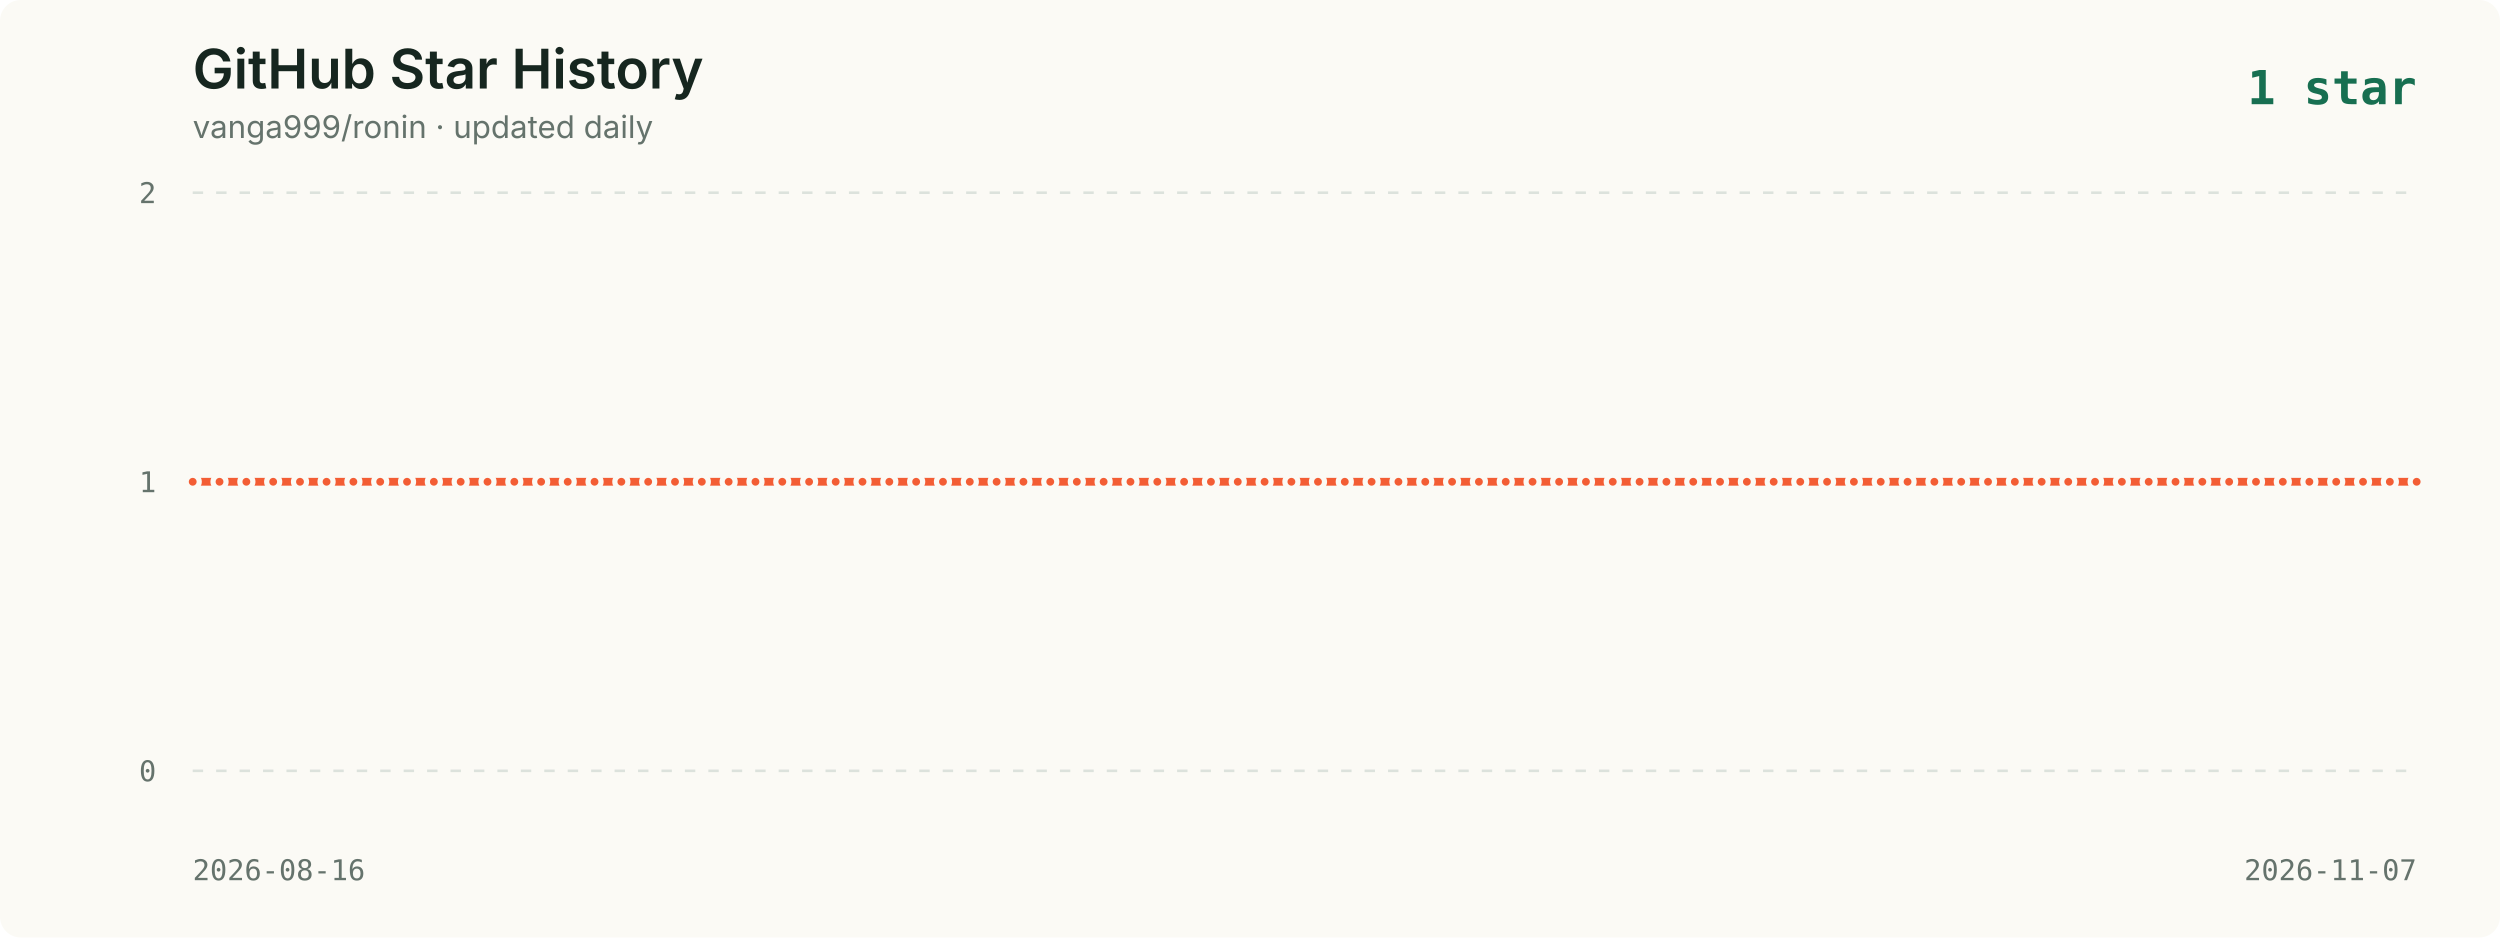
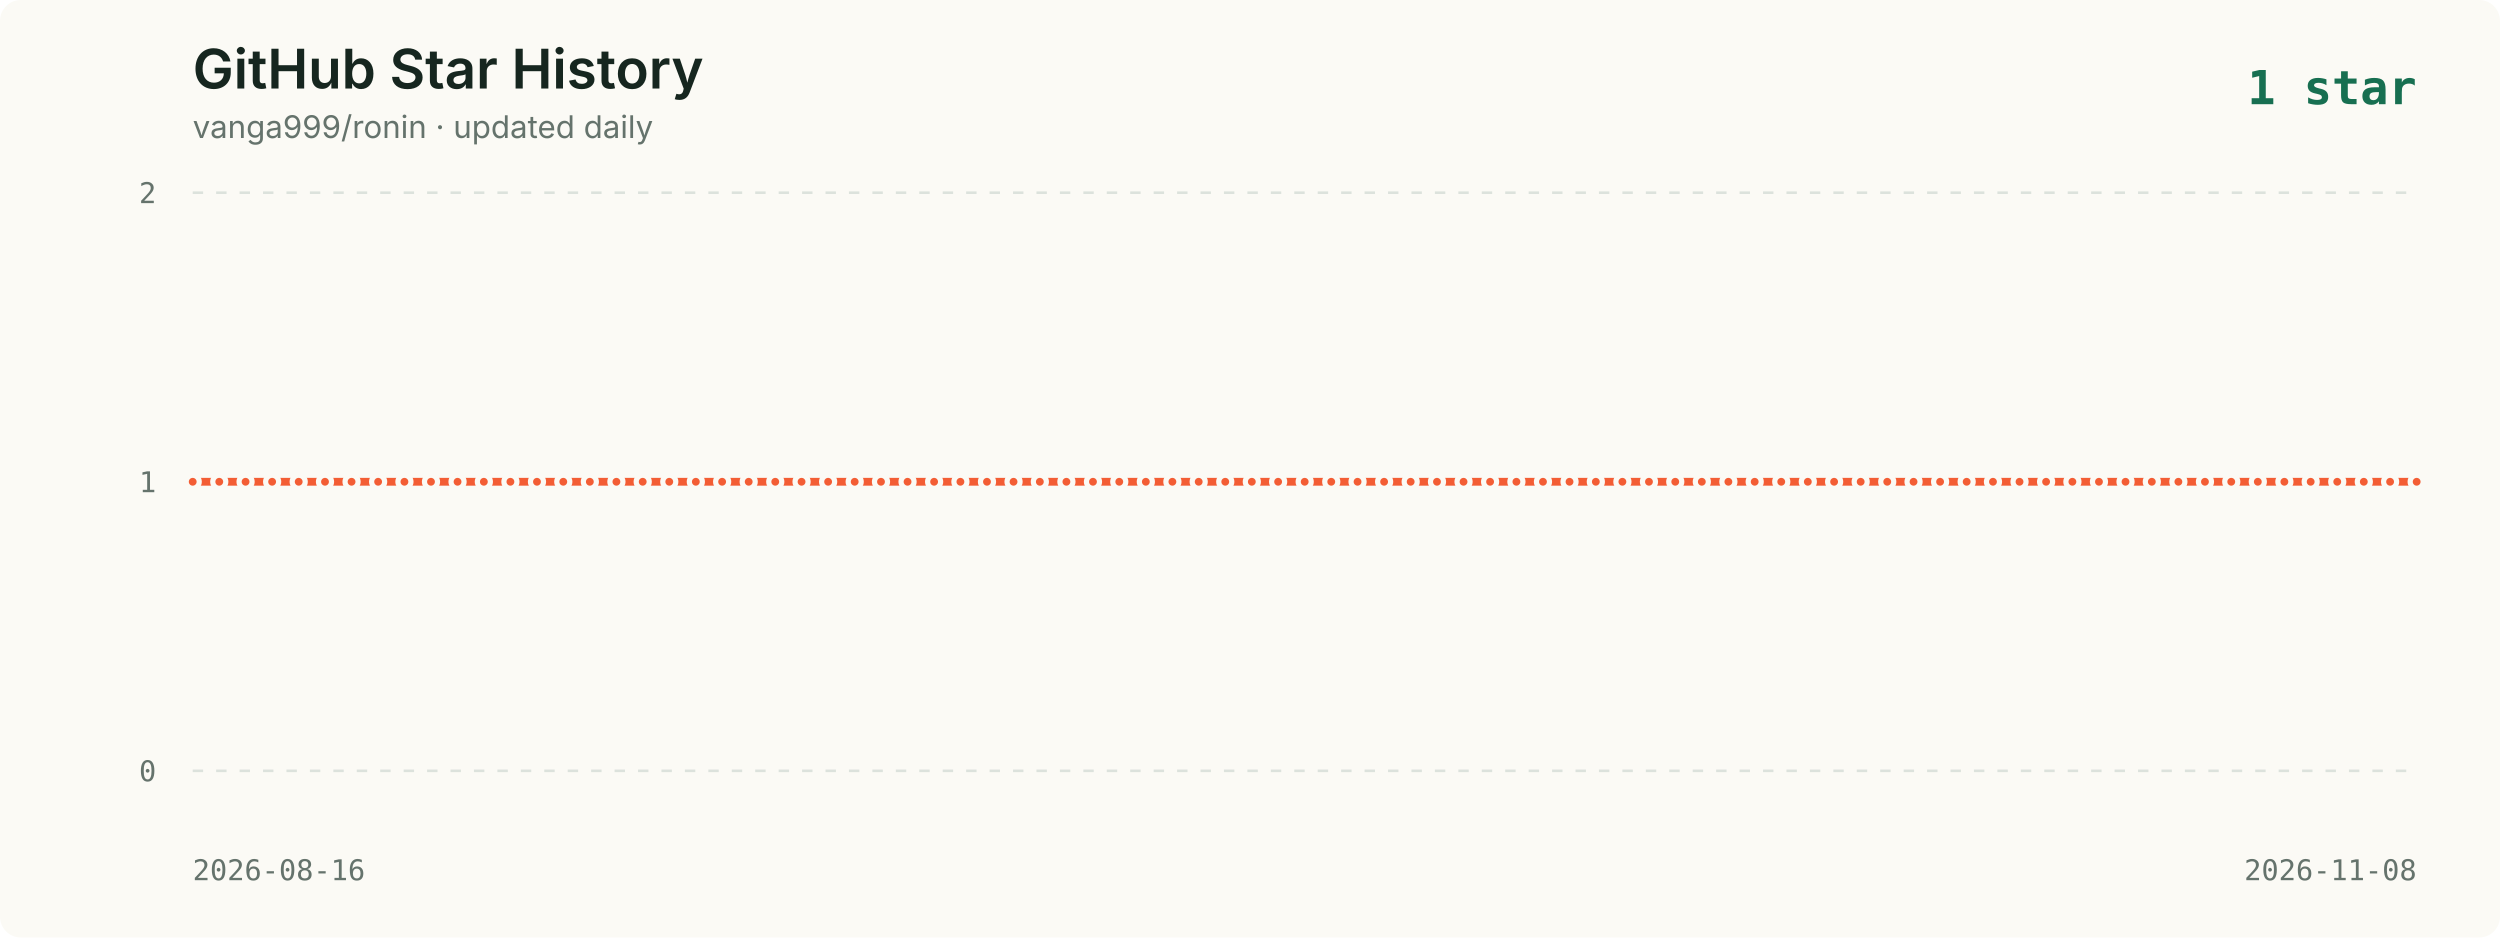
<svg xmlns="http://www.w3.org/2000/svg" viewBox="0 0 960 360" role="img" aria-labelledby="title description">
  <style>
    .background { fill: #fbfaf5; }
    .title { fill: #16261f; font: 600 21px -apple-system, BlinkMacSystemFont, "Segoe UI", sans-serif; }
    .subtitle { fill: #65736c; font: 12px -apple-system, BlinkMacSystemFont, "Segoe UI", sans-serif; }
    .axis { fill: #65736c; font: 11px ui-monospace, SFMono-Regular, Menlo, monospace; }
    .grid { stroke: #dce2dc; stroke-width: 1; stroke-dasharray: 4 5; }
    .line { fill: none; stroke: #f35d34; stroke-width: 3; stroke-linecap: round; stroke-linejoin: round; }
    .point { fill: #f35d34; stroke: #fbfaf5; stroke-width: 2; }
    .date { fill: #65736c; font: 11px ui-monospace, SFMono-Regular, Menlo, monospace; }
    .latest { fill: #176f51; font: 700 18px ui-monospace, SFMono-Regular, Menlo, monospace; }
  </style>
  <rect width="960" height="360" rx="8" class="background" />
  <text x="74" y="34" class="title">GitHub Star History</text>
  <text x="74" y="53" class="subtitle">vanga999/ronin · updated daily</text>
  <text x="928" y="40" text-anchor="end" class="latest">1 star</text>
  <line x1="74" y1="74.0" x2="928" y2="74.0" class="grid" />
  <text x="60" y="78.0" text-anchor="end" class="axis">2</text>
  <line x1="74" y1="185.0" x2="928" y2="185.0" class="grid" />
  <text x="60" y="189.0" text-anchor="end" class="axis">1</text>
  <line x1="74" y1="296.0" x2="928" y2="296.0" class="grid" />
  <text x="60" y="300.0" text-anchor="end" class="axis">0</text>
-   <polyline points="74.0,185.0 84.3,185.0 94.6,185.0 104.9,185.0 115.2,185.0 125.4,185.0 135.7,185.0 146.0,185.0 156.3,185.0 166.6,185.0 176.9,185.0 187.2,185.0 197.5,185.0 207.8,185.0 218.0,185.0 228.3,185.0 238.6,185.0 248.9,185.0 259.2,185.0 269.5,185.0 279.8,185.0 290.1,185.0 300.4,185.0 310.7,185.0 320.9,185.0 331.2,185.0 341.5,185.0 351.8,185.0 362.1,185.0 372.4,185.0 382.7,185.0 393.0,185.0 403.3,185.0 413.5,185.0 423.8,185.0 434.1,185.0 444.4,185.0 454.7,185.0 465.0,185.0 475.3,185.0 485.6,185.0 495.9,185.0 506.1,185.0 516.4,185.0 526.7,185.0 537.0,185.0 547.3,185.0 557.6,185.0 567.9,185.0 578.2,185.0 588.5,185.0 598.7,185.0 609.0,185.0 619.3,185.0 629.6,185.0 639.9,185.0 650.2,185.0 660.5,185.0 670.8,185.0 681.1,185.0 691.3,185.0 701.6,185.0 711.9,185.0 722.2,185.0 732.5,185.0 742.8,185.0 753.1,185.0 763.4,185.0 773.7,185.0 784.0,185.0 794.2,185.0 804.5,185.0 814.8,185.0 825.1,185.0 835.4,185.0 845.7,185.0 856.0,185.0 866.3,185.0 876.6,185.0 886.8,185.0 897.1,185.0 907.4,185.0 917.7,185.0 928.0,185.0" class="line" />
+   <polyline points="74.0,185.0 84.2,185.0 94.3,185.0 104.5,185.0 114.7,185.0 124.8,185.0 135.0,185.0 145.2,185.0 155.3,185.0 165.5,185.0 175.7,185.0 185.8,185.0 196.0,185.0 206.2,185.0 216.3,185.0 226.5,185.0 236.7,185.0 246.8,185.0 257.0,185.0 267.2,185.0 277.3,185.0 287.5,185.0 297.7,185.0 307.8,185.0 318.0,185.0 328.2,185.0 338.3,185.0 348.5,185.0 358.7,185.0 368.8,185.0 379.0,185.0 389.2,185.0 399.3,185.0 409.5,185.0 419.7,185.0 429.8,185.0 440.0,185.0 450.2,185.0 460.3,185.0 470.5,185.0 480.7,185.0 490.8,185.0 501.0,185.0 511.2,185.0 521.3,185.0 531.5,185.0 541.7,185.0 551.8,185.0 562.0,185.0 572.2,185.0 582.3,185.0 592.5,185.0 602.7,185.0 612.8,185.0 623.0,185.0 633.2,185.0 643.3,185.0 653.5,185.0 663.7,185.0 673.8,185.0 684.0,185.0 694.2,185.0 704.3,185.0 714.5,185.0 724.7,185.0 734.8,185.0 745.0,185.0 755.2,185.0 765.3,185.0 775.5,185.0 785.7,185.0 795.8,185.0 806.0,185.0 816.2,185.0 826.3,185.0 836.5,185.0 846.7,185.0 856.8,185.0 867.0,185.0 877.2,185.0 887.3,185.0 897.5,185.0 907.7,185.0 917.8,185.0 928.0,185.0" class="line" />
  <circle cx="74.0" cy="185.0" r="2.5" class="point">
      </circle>
-   <circle cx="84.3" cy="185.0" r="2.5" class="point">
+   <circle cx="84.2" cy="185.0" r="2.5" class="point">
      </circle>
-   <circle cx="94.6" cy="185.0" r="2.5" class="point">
+   <circle cx="94.3" cy="185.0" r="2.5" class="point">
      </circle>
-   <circle cx="104.9" cy="185.0" r="2.5" class="point">
+   <circle cx="104.5" cy="185.0" r="2.5" class="point">
      </circle>
-   <circle cx="115.2" cy="185.0" r="2.5" class="point">
+   <circle cx="114.7" cy="185.0" r="2.5" class="point">
      </circle>
-   <circle cx="125.4" cy="185.0" r="2.5" class="point">
+   <circle cx="124.8" cy="185.0" r="2.5" class="point">
      </circle>
-   <circle cx="135.7" cy="185.0" r="2.5" class="point">
+   <circle cx="135.0" cy="185.0" r="2.5" class="point">
      </circle>
-   <circle cx="146.0" cy="185.0" r="2.5" class="point">
+   <circle cx="145.2" cy="185.0" r="2.5" class="point">
      </circle>
-   <circle cx="156.3" cy="185.0" r="2.5" class="point">
+   <circle cx="155.3" cy="185.0" r="2.5" class="point">
      </circle>
-   <circle cx="166.6" cy="185.0" r="2.5" class="point">
+   <circle cx="165.5" cy="185.0" r="2.5" class="point">
      </circle>
-   <circle cx="176.9" cy="185.0" r="2.5" class="point">
+   <circle cx="175.7" cy="185.0" r="2.5" class="point">
      </circle>
-   <circle cx="187.2" cy="185.0" r="2.5" class="point">
+   <circle cx="185.8" cy="185.0" r="2.5" class="point">
      </circle>
-   <circle cx="197.5" cy="185.0" r="2.5" class="point">
+   <circle cx="196.0" cy="185.0" r="2.5" class="point">
      </circle>
-   <circle cx="207.8" cy="185.0" r="2.5" class="point">
+   <circle cx="206.2" cy="185.0" r="2.5" class="point">
      </circle>
-   <circle cx="218.0" cy="185.0" r="2.5" class="point">
+   <circle cx="216.3" cy="185.0" r="2.5" class="point">
      </circle>
-   <circle cx="228.3" cy="185.0" r="2.5" class="point">
+   <circle cx="226.5" cy="185.0" r="2.5" class="point">
      </circle>
-   <circle cx="238.6" cy="185.0" r="2.5" class="point">
+   <circle cx="236.7" cy="185.0" r="2.5" class="point">
      </circle>
-   <circle cx="248.9" cy="185.0" r="2.5" class="point">
+   <circle cx="246.8" cy="185.0" r="2.5" class="point">
      </circle>
-   <circle cx="259.2" cy="185.0" r="2.5" class="point">
+   <circle cx="257.0" cy="185.0" r="2.5" class="point">
      </circle>
-   <circle cx="269.5" cy="185.0" r="2.5" class="point">
+   <circle cx="267.2" cy="185.0" r="2.5" class="point">
      </circle>
-   <circle cx="279.8" cy="185.0" r="2.5" class="point">
+   <circle cx="277.3" cy="185.0" r="2.5" class="point">
      </circle>
-   <circle cx="290.1" cy="185.0" r="2.5" class="point">
+   <circle cx="287.5" cy="185.0" r="2.5" class="point">
      </circle>
-   <circle cx="300.4" cy="185.0" r="2.5" class="point">
+   <circle cx="297.7" cy="185.0" r="2.5" class="point">
      </circle>
-   <circle cx="310.7" cy="185.0" r="2.5" class="point">
+   <circle cx="307.8" cy="185.0" r="2.5" class="point">
      </circle>
-   <circle cx="320.9" cy="185.0" r="2.5" class="point">
+   <circle cx="318.0" cy="185.0" r="2.5" class="point">
      </circle>
-   <circle cx="331.2" cy="185.0" r="2.5" class="point">
+   <circle cx="328.2" cy="185.0" r="2.5" class="point">
      </circle>
-   <circle cx="341.5" cy="185.0" r="2.5" class="point">
+   <circle cx="338.3" cy="185.0" r="2.5" class="point">
      </circle>
-   <circle cx="351.8" cy="185.0" r="2.5" class="point">
+   <circle cx="348.5" cy="185.0" r="2.5" class="point">
      </circle>
-   <circle cx="362.1" cy="185.0" r="2.5" class="point">
+   <circle cx="358.7" cy="185.0" r="2.5" class="point">
      </circle>
-   <circle cx="372.4" cy="185.0" r="2.5" class="point">
+   <circle cx="368.8" cy="185.0" r="2.5" class="point">
      </circle>
-   <circle cx="382.7" cy="185.0" r="2.5" class="point">
+   <circle cx="379.0" cy="185.0" r="2.5" class="point">
      </circle>
-   <circle cx="393.0" cy="185.0" r="2.5" class="point">
+   <circle cx="389.2" cy="185.0" r="2.5" class="point">
      </circle>
-   <circle cx="403.3" cy="185.0" r="2.5" class="point">
+   <circle cx="399.3" cy="185.0" r="2.5" class="point">
      </circle>
-   <circle cx="413.5" cy="185.0" r="2.5" class="point">
+   <circle cx="409.5" cy="185.0" r="2.5" class="point">
      </circle>
-   <circle cx="423.8" cy="185.0" r="2.5" class="point">
+   <circle cx="419.7" cy="185.0" r="2.5" class="point">
      </circle>
-   <circle cx="434.1" cy="185.0" r="2.5" class="point">
+   <circle cx="429.8" cy="185.0" r="2.5" class="point">
      </circle>
-   <circle cx="444.4" cy="185.0" r="2.5" class="point">
+   <circle cx="440.0" cy="185.0" r="2.5" class="point">
      </circle>
-   <circle cx="454.7" cy="185.0" r="2.5" class="point">
+   <circle cx="450.2" cy="185.0" r="2.5" class="point">
      </circle>
-   <circle cx="465.0" cy="185.0" r="2.5" class="point">
+   <circle cx="460.3" cy="185.0" r="2.5" class="point">
      </circle>
-   <circle cx="475.3" cy="185.0" r="2.5" class="point">
+   <circle cx="470.5" cy="185.0" r="2.5" class="point">
      </circle>
-   <circle cx="485.6" cy="185.0" r="2.5" class="point">
+   <circle cx="480.7" cy="185.0" r="2.5" class="point">
      </circle>
-   <circle cx="495.9" cy="185.0" r="2.5" class="point">
+   <circle cx="490.8" cy="185.0" r="2.5" class="point">
      </circle>
-   <circle cx="506.1" cy="185.0" r="2.5" class="point">
+   <circle cx="501.0" cy="185.0" r="2.5" class="point">
      </circle>
-   <circle cx="516.4" cy="185.0" r="2.5" class="point">
+   <circle cx="511.2" cy="185.0" r="2.5" class="point">
      </circle>
-   <circle cx="526.7" cy="185.0" r="2.5" class="point">
+   <circle cx="521.3" cy="185.0" r="2.5" class="point">
      </circle>
-   <circle cx="537.0" cy="185.0" r="2.5" class="point">
+   <circle cx="531.5" cy="185.0" r="2.5" class="point">
      </circle>
-   <circle cx="547.3" cy="185.0" r="2.5" class="point">
+   <circle cx="541.7" cy="185.0" r="2.5" class="point">
      </circle>
-   <circle cx="557.6" cy="185.0" r="2.5" class="point">
+   <circle cx="551.8" cy="185.0" r="2.5" class="point">
      </circle>
-   <circle cx="567.9" cy="185.0" r="2.5" class="point">
+   <circle cx="562.0" cy="185.0" r="2.5" class="point">
      </circle>
-   <circle cx="578.2" cy="185.0" r="2.5" class="point">
+   <circle cx="572.2" cy="185.0" r="2.5" class="point">
      </circle>
-   <circle cx="588.5" cy="185.0" r="2.5" class="point">
+   <circle cx="582.3" cy="185.0" r="2.5" class="point">
      </circle>
-   <circle cx="598.7" cy="185.0" r="2.5" class="point">
+   <circle cx="592.5" cy="185.0" r="2.5" class="point">
      </circle>
-   <circle cx="609.0" cy="185.0" r="2.5" class="point">
+   <circle cx="602.7" cy="185.0" r="2.5" class="point">
      </circle>
-   <circle cx="619.3" cy="185.0" r="2.5" class="point">
+   <circle cx="612.8" cy="185.0" r="2.5" class="point">
      </circle>
-   <circle cx="629.6" cy="185.0" r="2.5" class="point">
+   <circle cx="623.0" cy="185.0" r="2.5" class="point">
      </circle>
-   <circle cx="639.9" cy="185.0" r="2.5" class="point">
+   <circle cx="633.2" cy="185.0" r="2.5" class="point">
      </circle>
-   <circle cx="650.2" cy="185.0" r="2.5" class="point">
+   <circle cx="643.3" cy="185.0" r="2.5" class="point">
      </circle>
-   <circle cx="660.5" cy="185.0" r="2.5" class="point">
+   <circle cx="653.5" cy="185.0" r="2.5" class="point">
      </circle>
-   <circle cx="670.8" cy="185.0" r="2.5" class="point">
+   <circle cx="663.7" cy="185.0" r="2.5" class="point">
      </circle>
-   <circle cx="681.1" cy="185.0" r="2.5" class="point">
+   <circle cx="673.8" cy="185.0" r="2.5" class="point">
      </circle>
-   <circle cx="691.3" cy="185.0" r="2.5" class="point">
+   <circle cx="684.0" cy="185.0" r="2.5" class="point">
      </circle>
-   <circle cx="701.6" cy="185.0" r="2.5" class="point">
+   <circle cx="694.2" cy="185.0" r="2.5" class="point">
      </circle>
-   <circle cx="711.9" cy="185.0" r="2.5" class="point">
+   <circle cx="704.3" cy="185.0" r="2.5" class="point">
      </circle>
-   <circle cx="722.2" cy="185.0" r="2.5" class="point">
+   <circle cx="714.5" cy="185.0" r="2.5" class="point">
      </circle>
-   <circle cx="732.5" cy="185.0" r="2.5" class="point">
+   <circle cx="724.7" cy="185.0" r="2.5" class="point">
      </circle>
-   <circle cx="742.8" cy="185.0" r="2.5" class="point">
+   <circle cx="734.8" cy="185.0" r="2.5" class="point">
      </circle>
-   <circle cx="753.1" cy="185.0" r="2.5" class="point">
+   <circle cx="745.0" cy="185.0" r="2.5" class="point">
      </circle>
-   <circle cx="763.4" cy="185.0" r="2.5" class="point">
+   <circle cx="755.2" cy="185.0" r="2.5" class="point">
      </circle>
-   <circle cx="773.7" cy="185.0" r="2.5" class="point">
+   <circle cx="765.3" cy="185.0" r="2.5" class="point">
      </circle>
-   <circle cx="784.0" cy="185.0" r="2.5" class="point">
+   <circle cx="775.5" cy="185.0" r="2.5" class="point">
      </circle>
-   <circle cx="794.2" cy="185.0" r="2.5" class="point">
+   <circle cx="785.7" cy="185.0" r="2.5" class="point">
      </circle>
-   <circle cx="804.5" cy="185.0" r="2.5" class="point">
+   <circle cx="795.8" cy="185.0" r="2.5" class="point">
      </circle>
-   <circle cx="814.8" cy="185.0" r="2.5" class="point">
+   <circle cx="806.0" cy="185.0" r="2.5" class="point">
      </circle>
-   <circle cx="825.1" cy="185.0" r="2.5" class="point">
+   <circle cx="816.2" cy="185.0" r="2.5" class="point">
      </circle>
-   <circle cx="835.4" cy="185.0" r="2.5" class="point">
+   <circle cx="826.3" cy="185.0" r="2.5" class="point">
      </circle>
-   <circle cx="845.7" cy="185.0" r="2.5" class="point">
+   <circle cx="836.5" cy="185.0" r="2.5" class="point">
      </circle>
-   <circle cx="856.0" cy="185.0" r="2.5" class="point">
+   <circle cx="846.7" cy="185.0" r="2.5" class="point">
      </circle>
-   <circle cx="866.3" cy="185.0" r="2.5" class="point">
+   <circle cx="856.8" cy="185.0" r="2.5" class="point">
      </circle>
-   <circle cx="876.6" cy="185.0" r="2.5" class="point">
+   <circle cx="867.0" cy="185.0" r="2.5" class="point">
      </circle>
-   <circle cx="886.8" cy="185.0" r="2.5" class="point">
+   <circle cx="877.2" cy="185.0" r="2.5" class="point">
      </circle>
-   <circle cx="897.1" cy="185.0" r="2.5" class="point">
+   <circle cx="887.3" cy="185.0" r="2.5" class="point">
      </circle>
-   <circle cx="907.4" cy="185.0" r="2.5" class="point">
+   <circle cx="897.5" cy="185.0" r="2.5" class="point">
      </circle>
-   <circle cx="917.7" cy="185.0" r="2.5" class="point">
+   <circle cx="907.7" cy="185.0" r="2.5" class="point">
+       </circle>
+   <circle cx="917.8" cy="185.0" r="2.5" class="point">
      </circle>
  <circle cx="928.0" cy="185.0" r="2.5" class="point">
      </circle>
  <text x="74" y="338" class="date">2026-08-16</text>
-   <text x="928" y="338" text-anchor="end" class="date">2026-11-07</text>
+   <text x="928" y="338" text-anchor="end" class="date">2026-11-08</text>
</svg>
